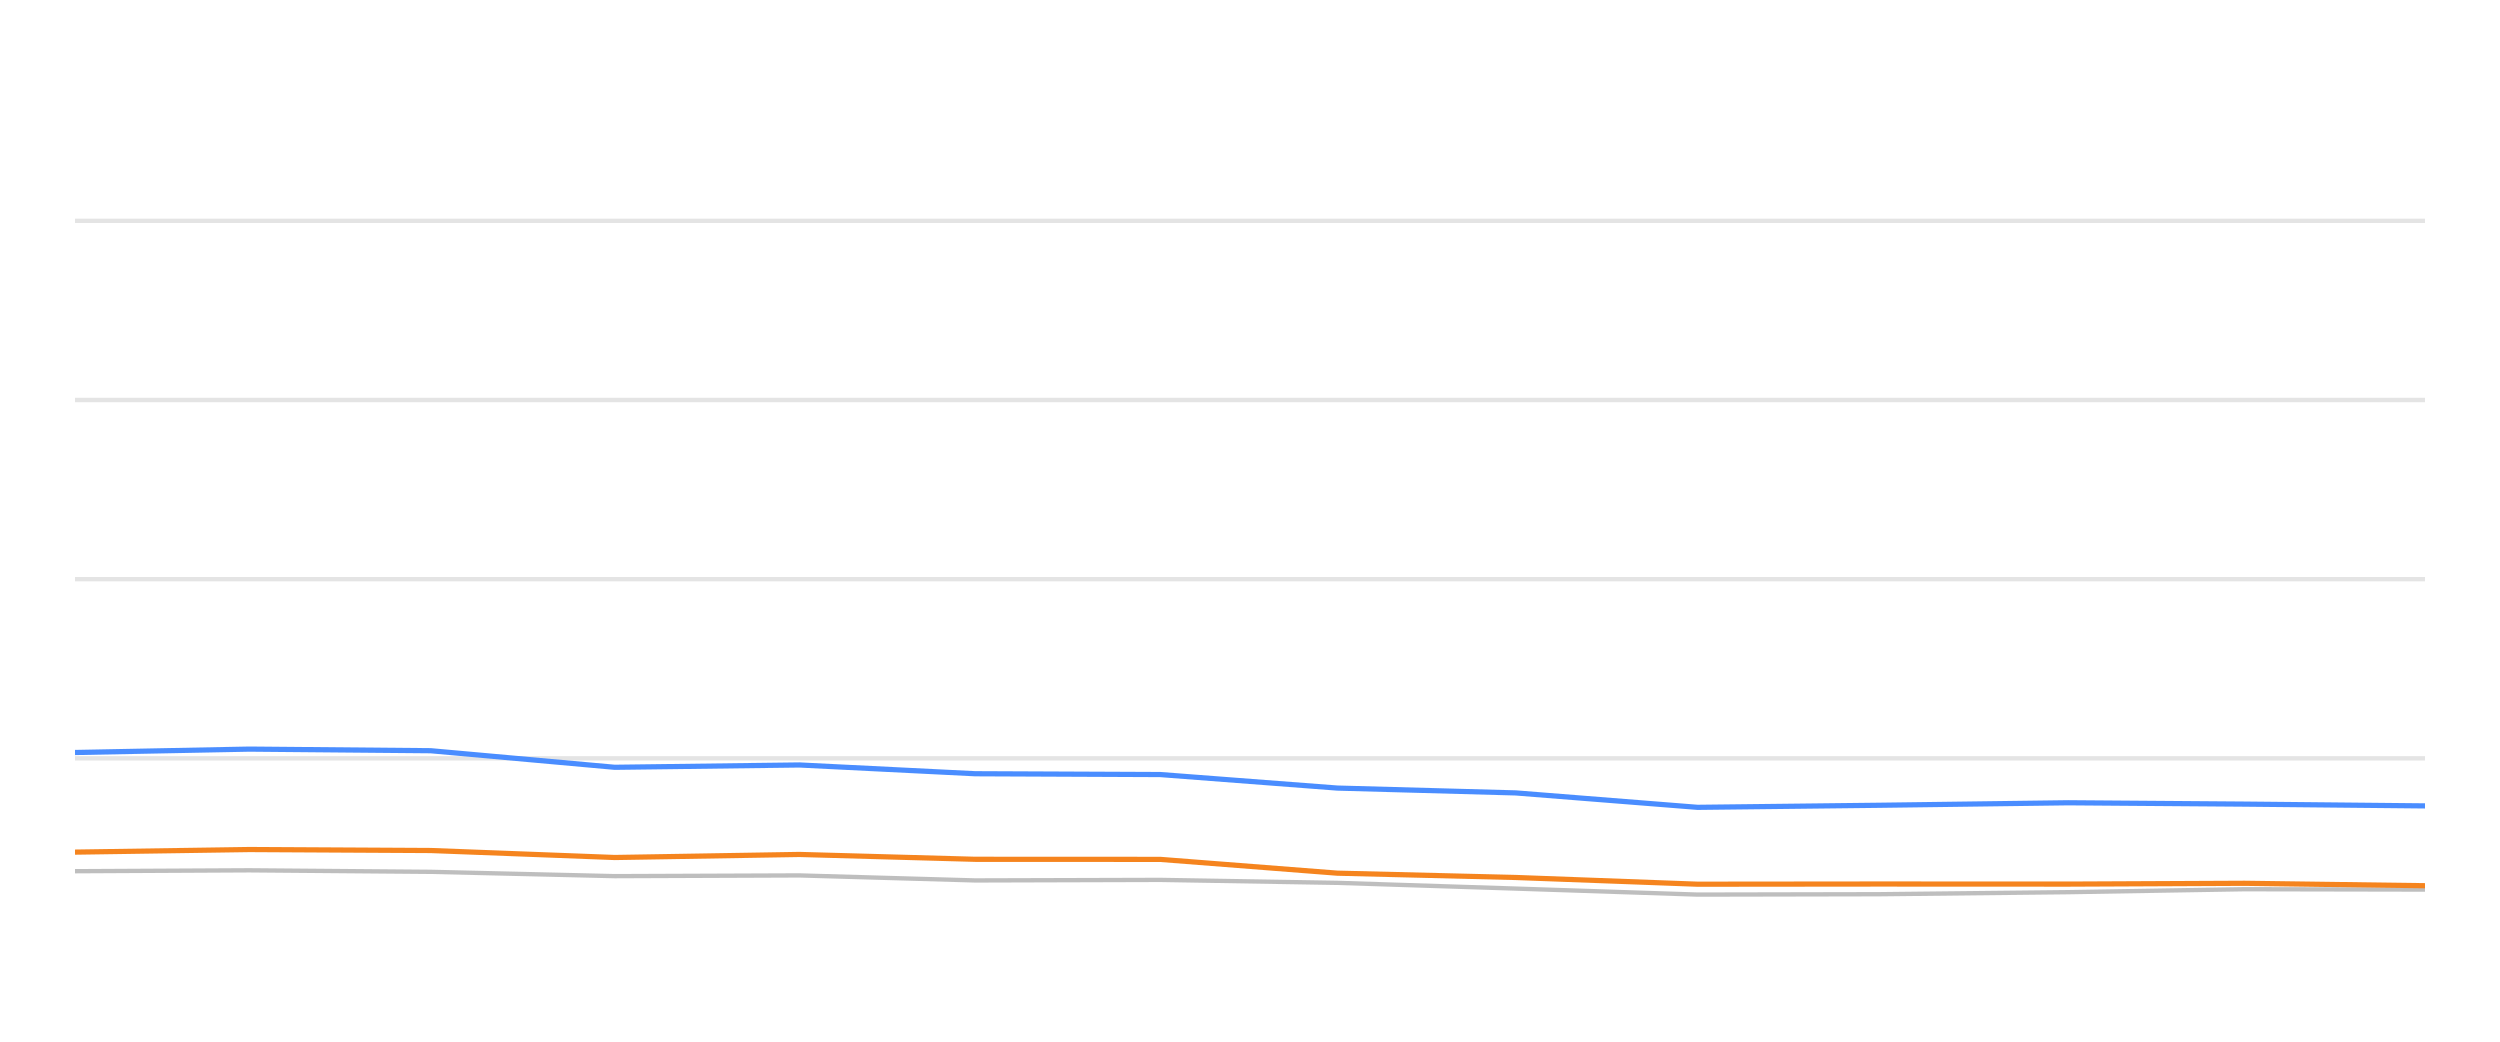
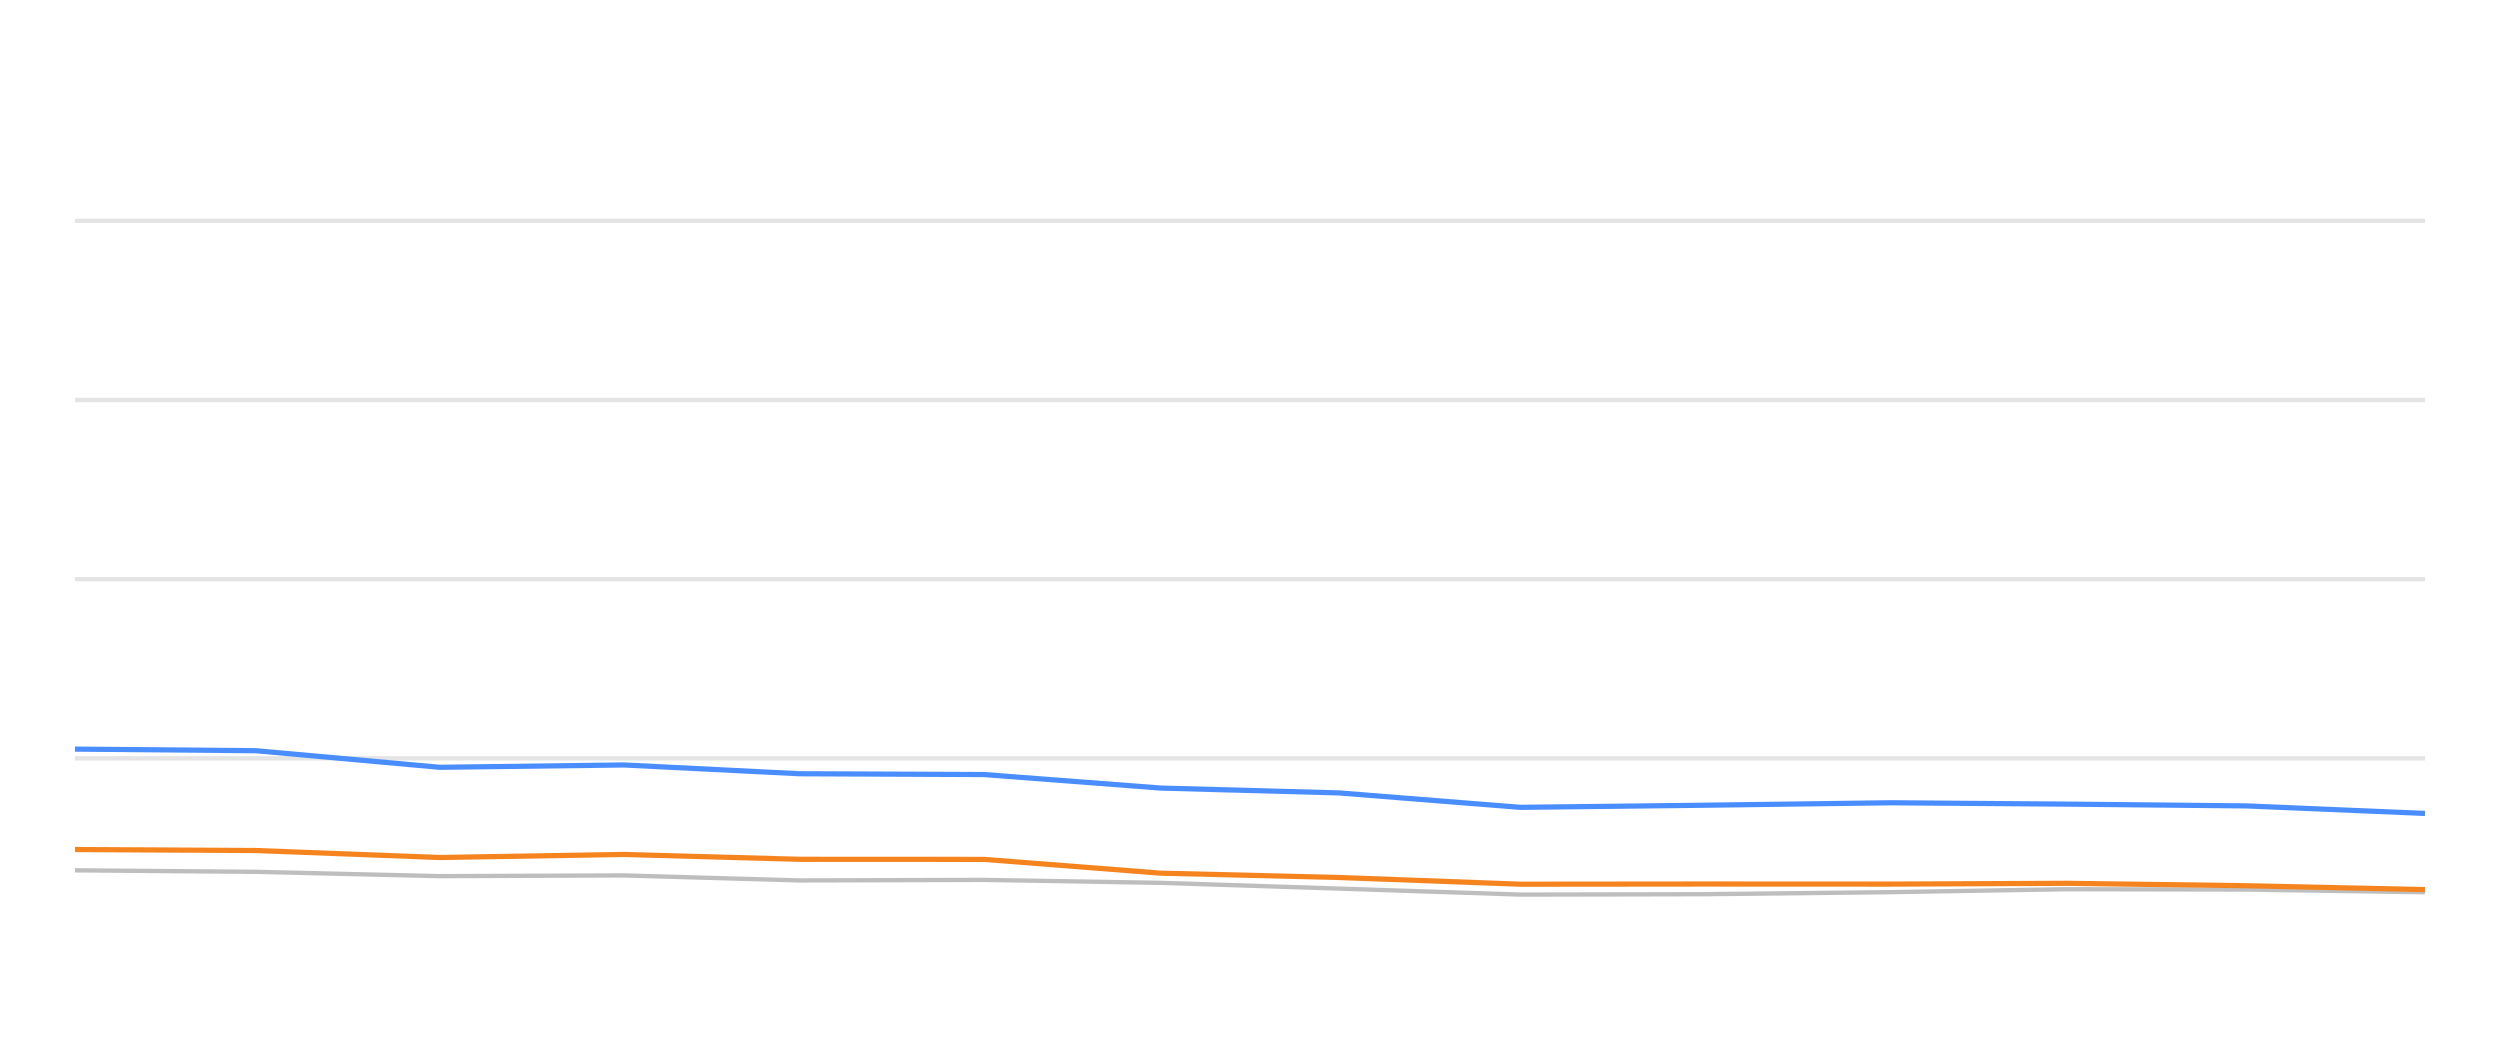
<svg xmlns="http://www.w3.org/2000/svg" width="288pt" height="120pt" viewBox="0 0 288 120" version="1.1">
  <defs>
    <style type="text/css">*{stroke-linejoin: round; stroke-linecap: butt}</style>
  </defs>
  <g id="figure_1">
    <g id="patch_1">
      <path d="M 0 120  L 288 120  L 288 0  L 0 0  L 0 120  z " style="fill: none; opacity: 0" />
    </g>
    <g id="axes_1">
      <g id="patch_2">
        <path d="M 8.64 108  L 279.36 108  L 279.36 4.8  L 8.64 4.8  L 8.64 108  z " style="fill: none" />
      </g>
      <g id="matplotlib.axis_1" />
      <g id="matplotlib.axis_2" />
      <g id="line2d_1">
-         <path d="M 8.64 87.36  L 279.36 87.36  " clip-path="url(#p7620d35e07)" style="fill: none; stroke: #b2b2b2; stroke-opacity: 0.35; stroke-width: 0.5; stroke-linecap: square" />
+         <path d="M 8.64 87.36  L 279.36 87.36  " clip-path="url(#p34ed091fbf)" style="fill: none; stroke: #b2b2b2; stroke-opacity: 0.35; stroke-width: 0.5; stroke-linecap: square" />
      </g>
      <g id="line2d_2">
-         <path d="M 8.64 66.72  L 279.36 66.72  " clip-path="url(#p7620d35e07)" style="fill: none; stroke: #b2b2b2; stroke-opacity: 0.35; stroke-width: 0.5; stroke-linecap: square" />
+         <path d="M 8.64 66.72  L 279.36 66.72  " clip-path="url(#p34ed091fbf)" style="fill: none; stroke: #b2b2b2; stroke-opacity: 0.35; stroke-width: 0.5; stroke-linecap: square" />
      </g>
      <g id="line2d_3">
-         <path d="M 8.64 46.08  L 279.36 46.08  " clip-path="url(#p7620d35e07)" style="fill: none; stroke: #b2b2b2; stroke-opacity: 0.35; stroke-width: 0.5; stroke-linecap: square" />
+         <path d="M 8.64 46.08  L 279.36 46.08  " clip-path="url(#p34ed091fbf)" style="fill: none; stroke: #b2b2b2; stroke-opacity: 0.35; stroke-width: 0.5; stroke-linecap: square" />
      </g>
      <g id="line2d_4">
-         <path d="M 8.64 25.44  L 279.36 25.44  " clip-path="url(#p7620d35e07)" style="fill: none; stroke: #b2b2b2; stroke-opacity: 0.35; stroke-width: 0.5; stroke-linecap: square" />
+         <path d="M 8.64 25.44  L 279.36 25.44  " clip-path="url(#p34ed091fbf)" style="fill: none; stroke: #b2b2b2; stroke-opacity: 0.35; stroke-width: 0.5; stroke-linecap: square" />
      </g>
      <g id="line2d_5">
-         <path d="M 8.64 100.363  L 28.729 100.26  L 49.613 100.435  L 70.817 100.931  L 92.09 100.848  L 112.348 101.426  L 133.657 101.364  L 154.066 101.705  L 174.619 102.365  L 195.561 103.057  L 216.421 103.015  L 238.255 102.778  L 258.576 102.438  L 279.36 102.479  " clip-path="url(#p7620d35e07)" style="fill: none; stroke: #bebebe; stroke-width: 0.5; stroke-linecap: round" />
+         <path d="M 8.64 100.26  L 29.483 100.435  L 50.644 100.931  L 71.875 100.848  L 92.093 101.426  L 113.359 101.364  L 133.728 101.705  L 154.24 102.365  L 175.14 103.057  L 195.959 103.015  L 217.75 102.778  L 238.03 102.438  L 258.773 102.479  L 279.36 102.788  " clip-path="url(#p34ed091fbf)" style="fill: none; stroke: #bebebe; stroke-width: 0.5; stroke-linecap: round" />
      </g>
      <g id="line2d_6">
-         <path d="M 8.64 86.689  L 28.729 86.297  L 49.613 86.483  L 70.817 88.392  L 92.09 88.124  L 112.348 89.135  L 133.657 89.228  L 154.066 90.786  L 174.619 91.344  L 195.561 93.005  L 216.421 92.768  L 238.255 92.479  L 258.576 92.634  L 279.36 92.84  " clip-path="url(#p7620d35e07)" style="fill: none; stroke: #4a8dff; stroke-width: 0.6" />
+         <path d="M 8.64 86.297  L 29.483 86.483  L 50.644 88.392  L 71.875 88.124  L 92.093 89.135  L 113.359 89.228  L 133.728 90.786  L 154.24 91.344  L 175.14 93.005  L 195.959 92.768  L 217.75 92.479  L 238.03 92.634  L 258.773 92.84  L 279.36 93.707  " clip-path="url(#p34ed091fbf)" style="fill: none; stroke: #4a8dff; stroke-width: 0.6" />
      </g>
      <g id="line2d_7">
-         <path d="M 8.64 98.165  L 28.729 97.866  L 49.613 97.979  L 70.817 98.784  L 92.09 98.433  L 112.348 98.991  L 133.657 99.001  L 154.066 100.59  L 174.619 101.086  L 195.561 101.86  L 216.421 101.839  L 238.255 101.849  L 258.576 101.756  L 279.36 102.035  " clip-path="url(#p7620d35e07)" style="fill: none; stroke: #f5841e; stroke-width: 0.6" />
+         <path d="M 8.64 97.866  L 29.483 97.979  L 50.644 98.784  L 71.875 98.433  L 92.093 98.991  L 113.359 99.001  L 133.728 100.59  L 154.24 101.086  L 175.14 101.86  L 195.959 101.839  L 217.75 101.849  L 238.03 101.756  L 258.773 102.035  L 279.36 102.479  " clip-path="url(#p34ed091fbf)" style="fill: none; stroke: #f5841e; stroke-width: 0.6" />
      </g>
    </g>
  </g>
  <defs>
-     <clipPath id="p7620d35e07">
+     <clipPath id="p34ed091fbf">
      <rect x="8.64" y="4.8" width="270.72" height="103.2" />
    </clipPath>
  </defs>
</svg>
